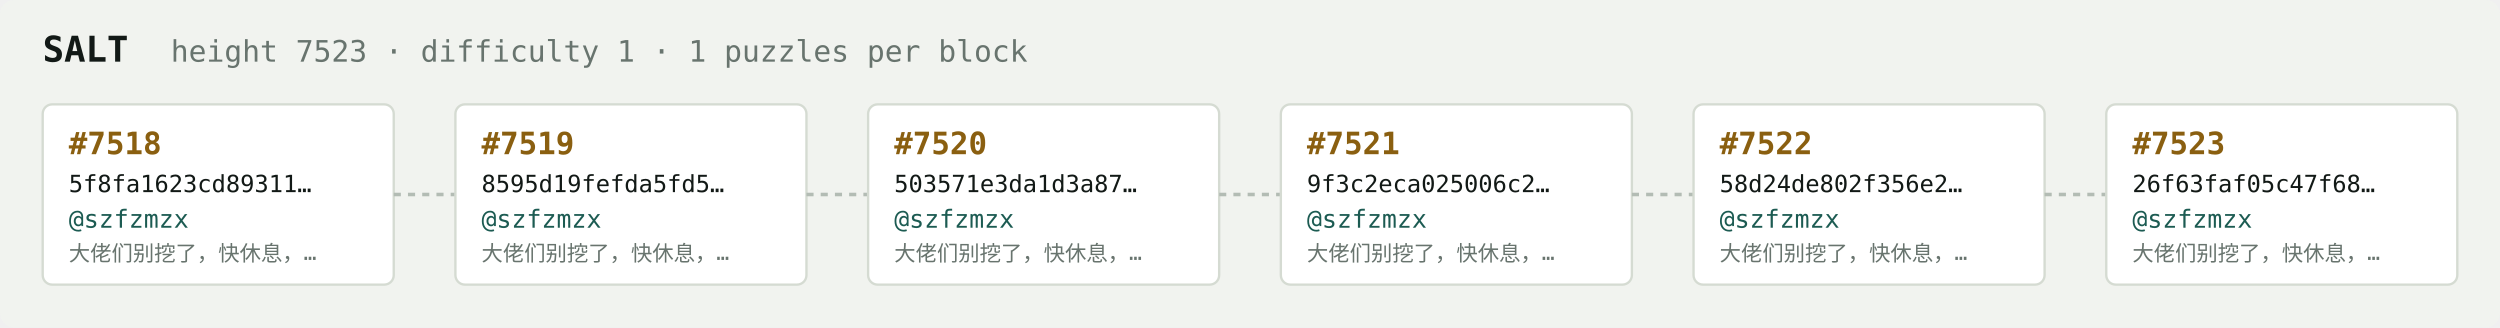
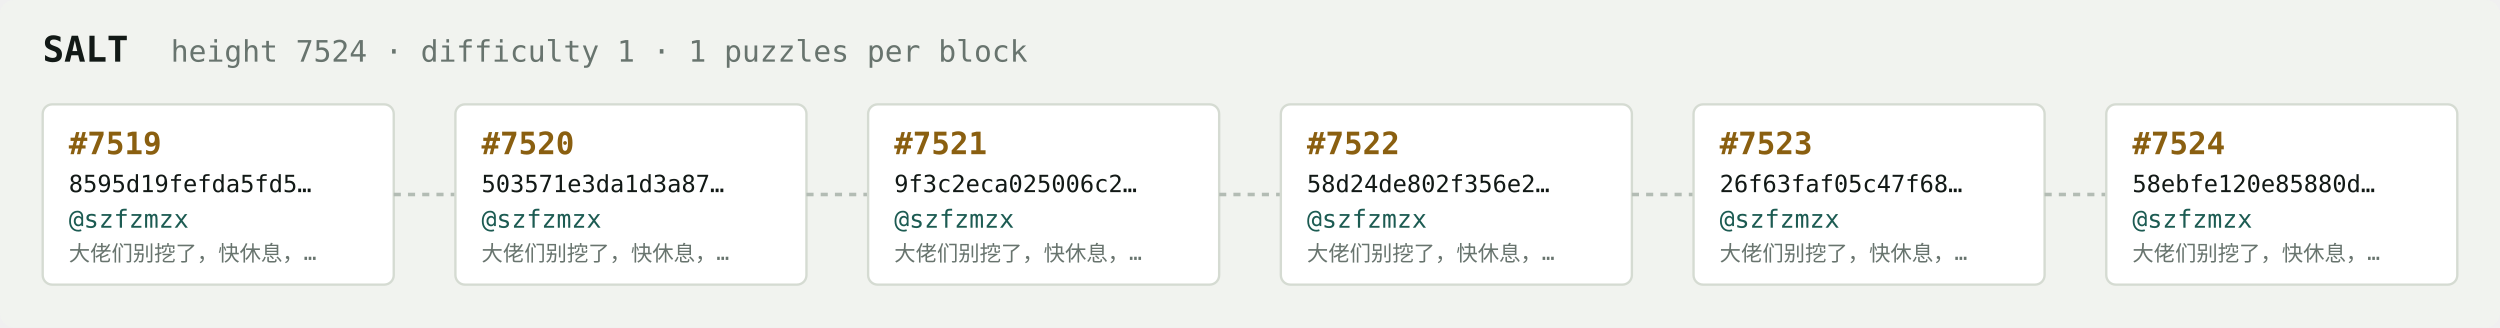
<svg xmlns="http://www.w3.org/2000/svg" width="1054" height="138" viewBox="0 0 1054 138" font-family="ui-monospace,SFMono-Regular,Menlo,monospace">
  <rect fill="#f1f3ef" width="1054" height="138" rx="6" />
  <text x="18" y="26" fill="#121916" font-size="15" font-weight="700">SALT</text>
-   <text x="72" y="26" fill="#68746e" font-size="12.5">height 7523 · difficulty 1 · 1 puzzles per block</text>
+   <text x="72" y="26" fill="#68746e" font-size="12.5">height 7524 · difficulty 1 · 1 puzzles per block</text>
  <rect x="18" y="44" width="148" height="76" rx="4" fill="#ffffff" stroke="#d5dbd2" stroke-width="1" />
-   <text x="29" y="65" fill="#8a5f10" font-size="13" font-weight="700">#7518</text>
-   <text x="29" y="81" fill="#121916" font-size="10">5f8fa1623cd89311…</text>
+   <text x="29" y="65" fill="#8a5f10" font-size="13" font-weight="700">#7519</text>
+   <text x="29" y="81" fill="#121916" font-size="10">8595d19fefda5fd5…</text>
  <text x="29" y="96" fill="#1c5b52" font-size="10.5">@szfzmzx</text>
  <text x="29" y="110" fill="#68746e" font-size="9">大佬们别挖了，快休息，…</text>
  <line x1="166" y1="82.0" x2="192" y2="82.0" stroke="#b3bcb4" stroke-width="1.5" stroke-dasharray="3 3" />
  <rect x="192" y="44" width="148" height="76" rx="4" fill="#ffffff" stroke="#d5dbd2" stroke-width="1" />
-   <text x="203" y="65" fill="#8a5f10" font-size="13" font-weight="700">#7519</text>
-   <text x="203" y="81" fill="#121916" font-size="10">8595d19fefda5fd5…</text>
+   <text x="203" y="65" fill="#8a5f10" font-size="13" font-weight="700">#7520</text>
+   <text x="203" y="81" fill="#121916" font-size="10">503571e3da1d3a87…</text>
  <text x="203" y="96" fill="#1c5b52" font-size="10.5">@szfzmzx</text>
  <text x="203" y="110" fill="#68746e" font-size="9">大佬们别挖了，快休息，…</text>
  <line x1="340" y1="82.0" x2="366" y2="82.0" stroke="#b3bcb4" stroke-width="1.5" stroke-dasharray="3 3" />
  <rect x="366" y="44" width="148" height="76" rx="4" fill="#ffffff" stroke="#d5dbd2" stroke-width="1" />
-   <text x="377" y="65" fill="#8a5f10" font-size="13" font-weight="700">#7520</text>
-   <text x="377" y="81" fill="#121916" font-size="10">503571e3da1d3a87…</text>
+   <text x="377" y="65" fill="#8a5f10" font-size="13" font-weight="700">#7521</text>
+   <text x="377" y="81" fill="#121916" font-size="10">9f3c2eca025006c2…</text>
  <text x="377" y="96" fill="#1c5b52" font-size="10.5">@szfzmzx</text>
  <text x="377" y="110" fill="#68746e" font-size="9">大佬们别挖了，快休息，…</text>
  <line x1="514" y1="82.0" x2="540" y2="82.0" stroke="#b3bcb4" stroke-width="1.5" stroke-dasharray="3 3" />
  <rect x="540" y="44" width="148" height="76" rx="4" fill="#ffffff" stroke="#d5dbd2" stroke-width="1" />
-   <text x="551" y="65" fill="#8a5f10" font-size="13" font-weight="700">#7521</text>
-   <text x="551" y="81" fill="#121916" font-size="10">9f3c2eca025006c2…</text>
+   <text x="551" y="65" fill="#8a5f10" font-size="13" font-weight="700">#7522</text>
+   <text x="551" y="81" fill="#121916" font-size="10">58d24de802f356e2…</text>
  <text x="551" y="96" fill="#1c5b52" font-size="10.5">@szfzmzx</text>
  <text x="551" y="110" fill="#68746e" font-size="9">大佬们别挖了，快休息，…</text>
  <line x1="688" y1="82.0" x2="714" y2="82.0" stroke="#b3bcb4" stroke-width="1.5" stroke-dasharray="3 3" />
  <rect x="714" y="44" width="148" height="76" rx="4" fill="#ffffff" stroke="#d5dbd2" stroke-width="1" />
-   <text x="725" y="65" fill="#8a5f10" font-size="13" font-weight="700">#7522</text>
-   <text x="725" y="81" fill="#121916" font-size="10">58d24de802f356e2…</text>
+   <text x="725" y="65" fill="#8a5f10" font-size="13" font-weight="700">#7523</text>
+   <text x="725" y="81" fill="#121916" font-size="10">26f63faf05c47f68…</text>
  <text x="725" y="96" fill="#1c5b52" font-size="10.5">@szfzmzx</text>
  <text x="725" y="110" fill="#68746e" font-size="9">大佬们别挖了，快休息，…</text>
  <line x1="862" y1="82.0" x2="888" y2="82.0" stroke="#b3bcb4" stroke-width="1.5" stroke-dasharray="3 3" />
  <rect x="888" y="44" width="148" height="76" rx="4" fill="#ffffff" stroke="#d5dbd2" stroke-width="1" />
-   <text x="899" y="65" fill="#8a5f10" font-size="13" font-weight="700">#7523</text>
-   <text x="899" y="81" fill="#121916" font-size="10">26f63faf05c47f68…</text>
+   <text x="899" y="65" fill="#8a5f10" font-size="13" font-weight="700">#7524</text>
+   <text x="899" y="81" fill="#121916" font-size="10">58ebfe120e85880d…</text>
  <text x="899" y="96" fill="#1c5b52" font-size="10.5">@szfzmzx</text>
  <text x="899" y="110" fill="#68746e" font-size="9">大佬们别挖了，快休息，…</text>
</svg>
